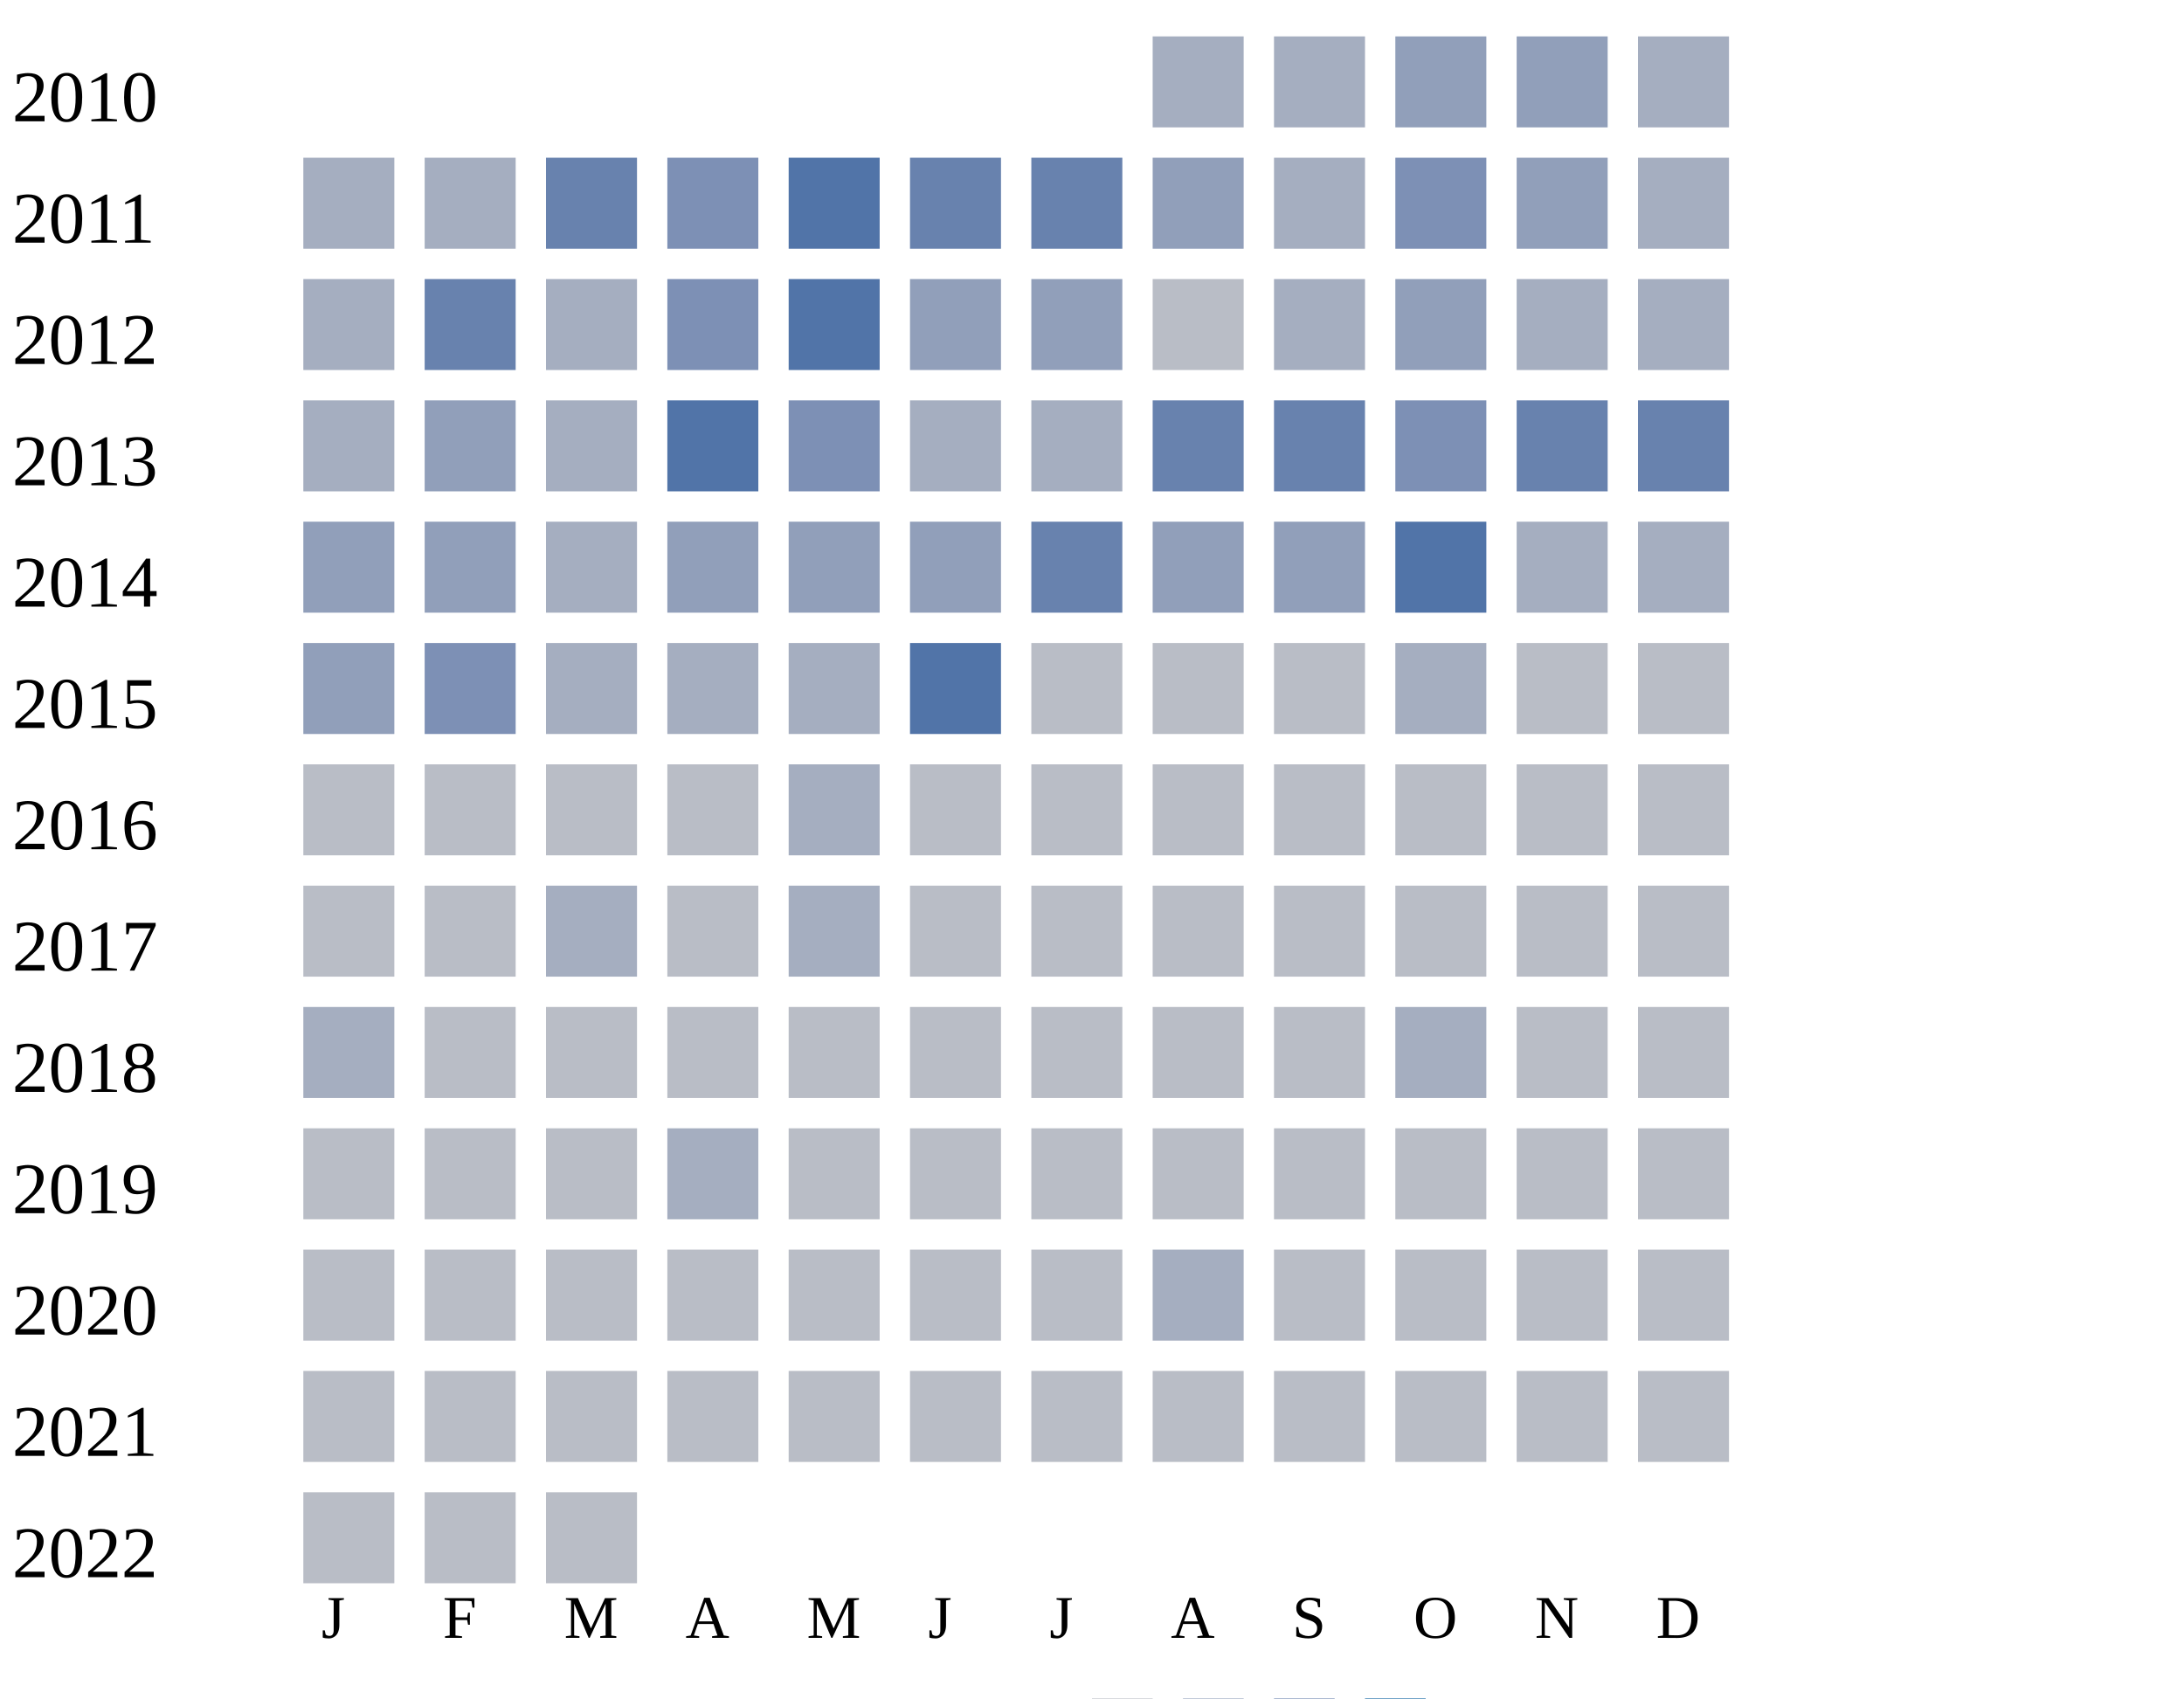
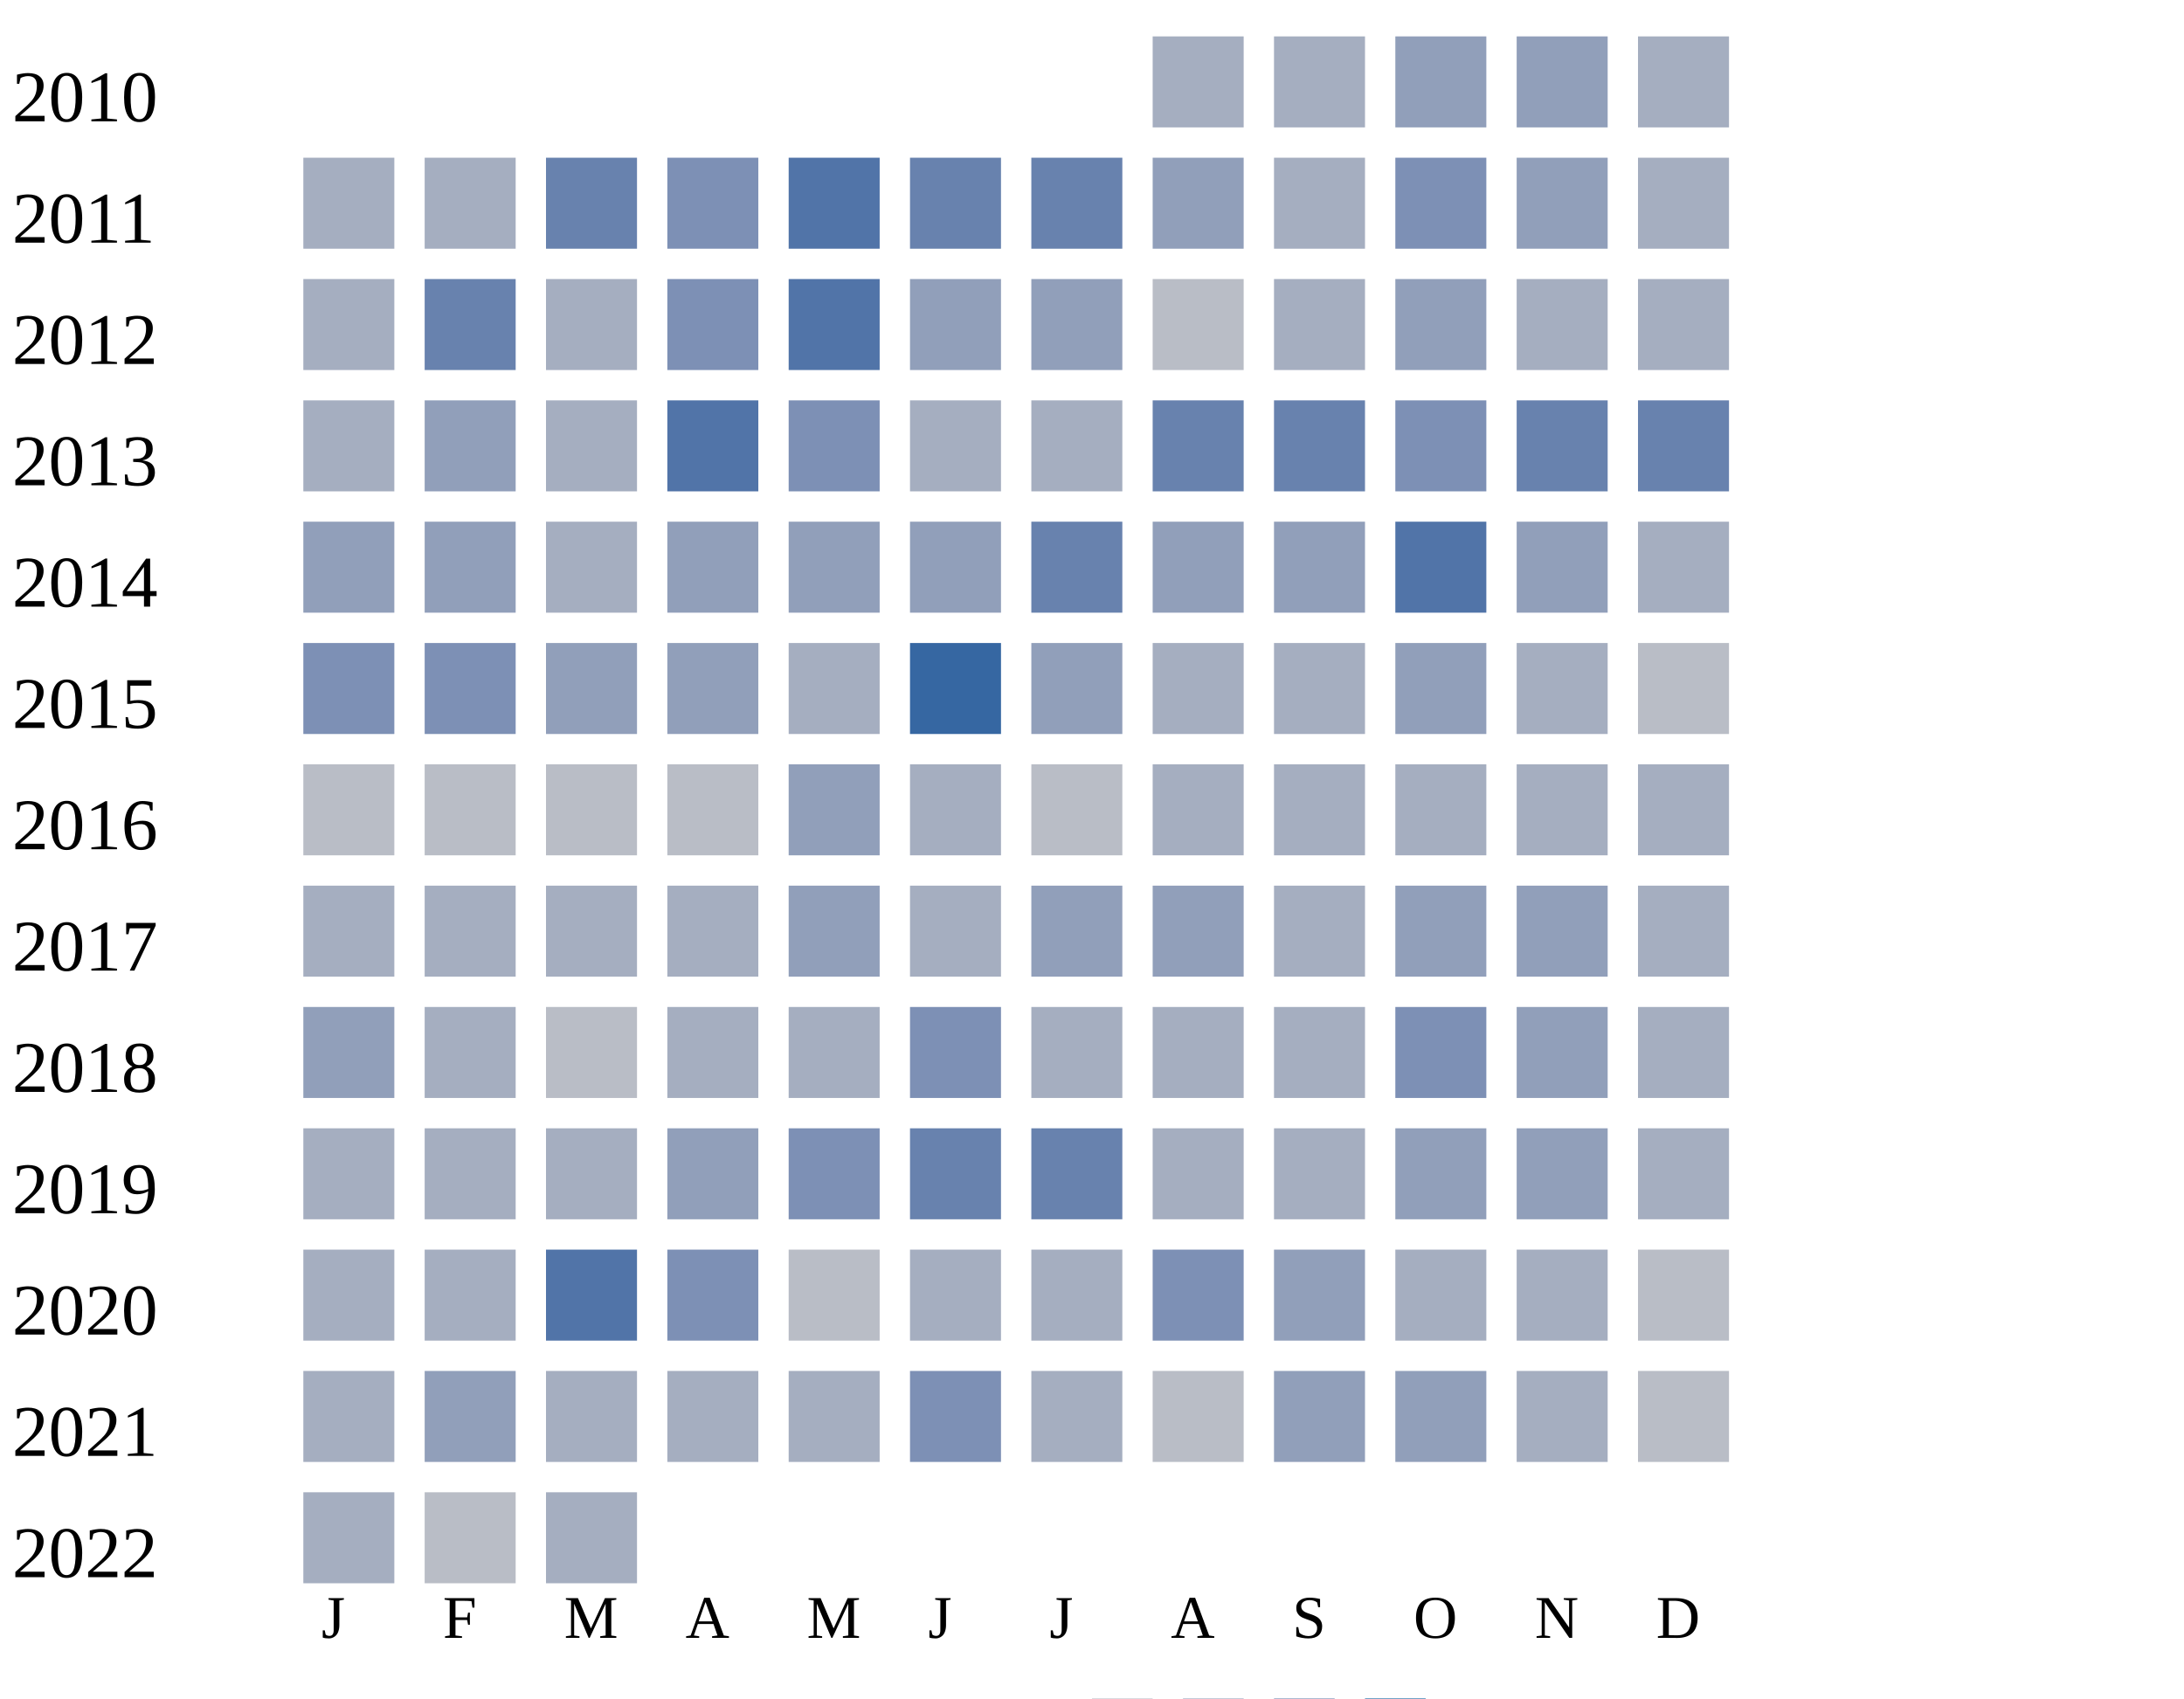
<svg xmlns="http://www.w3.org/2000/svg" width="360" height="280">
  <g transform="translate(0 0)">
    <text x="2" y="20">2010</text>
    <rect x="190" y="6" width="15" height="15" fill="#a5aec0" />
    <rect x="210" y="6" width="15" height="15" fill="#a5aec0" />
    <rect x="230" y="6" width="15" height="15" fill="#919fba" />
    <rect x="250" y="6" width="15" height="15" fill="#919fba" />
    <rect x="270" y="6" width="15" height="15" fill="#a5aec0" />
  </g>
  <g transform="translate(0 20)">
    <text x="2" y="20">2011</text>
    <rect x="50" y="6" width="15" height="15" fill="#a5aec0" />
    <rect x="70" y="6" width="15" height="15" fill="#a5aec0" />
    <rect x="90" y="6" width="15" height="15" fill="#6882ae" />
    <rect x="110" y="6" width="15" height="15" fill="#7d90b5" />
    <rect x="130" y="6" width="15" height="15" fill="#5174a8" />
    <rect x="150" y="6" width="15" height="15" fill="#6882ae" />
    <rect x="170" y="6" width="15" height="15" fill="#6882ae" />
    <rect x="190" y="6" width="15" height="15" fill="#919fba" />
    <rect x="210" y="6" width="15" height="15" fill="#a5aec0" />
    <rect x="230" y="6" width="15" height="15" fill="#7d90b5" />
    <rect x="250" y="6" width="15" height="15" fill="#919fba" />
    <rect x="270" y="6" width="15" height="15" fill="#a5aec0" />
  </g>
  <g transform="translate(0 40)">
    <text x="2" y="20">2012</text>
    <rect x="50" y="6" width="15" height="15" fill="#a5aec0" />
    <rect x="70" y="6" width="15" height="15" fill="#6882ae" />
    <rect x="90" y="6" width="15" height="15" fill="#a5aec0" />
    <rect x="110" y="6" width="15" height="15" fill="#7d90b5" />
    <rect x="130" y="6" width="15" height="15" fill="#5174a8" />
    <rect x="150" y="6" width="15" height="15" fill="#919fba" />
    <rect x="170" y="6" width="15" height="15" fill="#919fba" />
    <rect x="190" y="6" width="15" height="15" fill="#b9bdc6" />
    <rect x="210" y="6" width="15" height="15" fill="#a5aec0" />
    <rect x="230" y="6" width="15" height="15" fill="#919fba" />
    <rect x="250" y="6" width="15" height="15" fill="#a5aec0" />
    <rect x="270" y="6" width="15" height="15" fill="#a5aec0" />
  </g>
  <g transform="translate(0 60)">
    <text x="2" y="20">2013</text>
    <rect x="50" y="6" width="15" height="15" fill="#a5aec0" />
    <rect x="70" y="6" width="15" height="15" fill="#919fba" />
    <rect x="90" y="6" width="15" height="15" fill="#a5aec0" />
    <rect x="110" y="6" width="15" height="15" fill="#5174a8" />
    <rect x="130" y="6" width="15" height="15" fill="#7d90b5" />
    <rect x="150" y="6" width="15" height="15" fill="#a5aec0" />
    <rect x="170" y="6" width="15" height="15" fill="#a5aec0" />
    <rect x="190" y="6" width="15" height="15" fill="#6882ae" />
    <rect x="210" y="6" width="15" height="15" fill="#6882ae" />
    <rect x="230" y="6" width="15" height="15" fill="#7d90b5" />
    <rect x="250" y="6" width="15" height="15" fill="#6882ae" />
    <rect x="270" y="6" width="15" height="15" fill="#6882ae" />
  </g>
  <g transform="translate(0 80)">
    <text x="2" y="20">2014</text>
    <rect x="50" y="6" width="15" height="15" fill="#919fba" />
    <rect x="70" y="6" width="15" height="15" fill="#919fba" />
    <rect x="90" y="6" width="15" height="15" fill="#a5aec0" />
    <rect x="110" y="6" width="15" height="15" fill="#919fba" />
    <rect x="130" y="6" width="15" height="15" fill="#919fba" />
    <rect x="150" y="6" width="15" height="15" fill="#919fba" />
    <rect x="170" y="6" width="15" height="15" fill="#6882ae" />
    <rect x="190" y="6" width="15" height="15" fill="#919fba" />
    <rect x="210" y="6" width="15" height="15" fill="#919fba" />
    <rect x="230" y="6" width="15" height="15" fill="#5174a8" />
-     <rect x="250" y="6" width="15" height="15" fill="#a5aec0" />
+     <rect x="250" y="6" width="15" height="15" fill="#919fba" />
    <rect x="270" y="6" width="15" height="15" fill="#a5aec0" />
  </g>
  <g transform="translate(0 100)">
    <text x="2" y="20">2015</text>
-     <rect x="50" y="6" width="15" height="15" fill="#919fba" />
+     <rect x="50" y="6" width="15" height="15" fill="#7d90b5" />
    <rect x="70" y="6" width="15" height="15" fill="#7d90b5" />
-     <rect x="90" y="6" width="15" height="15" fill="#a5aec0" />
-     <rect x="110" y="6" width="15" height="15" fill="#a5aec0" />
+     <rect x="90" y="6" width="15" height="15" fill="#919fba" />
+     <rect x="110" y="6" width="15" height="15" fill="#919fba" />
    <rect x="130" y="6" width="15" height="15" fill="#a5aec0" />
-     <rect x="150" y="6" width="15" height="15" fill="#5174a8" />
-     <rect x="170" y="6" width="15" height="15" fill="#b9bdc6" />
-     <rect x="190" y="6" width="15" height="15" fill="#b9bdc6" />
-     <rect x="210" y="6" width="15" height="15" fill="#b9bdc6" />
-     <rect x="230" y="6" width="15" height="15" fill="#a5aec0" />
-     <rect x="250" y="6" width="15" height="15" fill="#b9bdc6" />
+     <rect x="150" y="6" width="15" height="15" fill="#3667a2" />
+     <rect x="170" y="6" width="15" height="15" fill="#919fba" />
+     <rect x="190" y="6" width="15" height="15" fill="#a5aec0" />
+     <rect x="210" y="6" width="15" height="15" fill="#a5aec0" />
+     <rect x="230" y="6" width="15" height="15" fill="#919fba" />
+     <rect x="250" y="6" width="15" height="15" fill="#a5aec0" />
    <rect x="270" y="6" width="15" height="15" fill="#b9bdc6" />
  </g>
  <g transform="translate(0 120)">
    <text x="2" y="20">2016</text>
    <rect x="50" y="6" width="15" height="15" fill="#b9bdc6" />
    <rect x="70" y="6" width="15" height="15" fill="#b9bdc6" />
    <rect x="90" y="6" width="15" height="15" fill="#b9bdc6" />
    <rect x="110" y="6" width="15" height="15" fill="#b9bdc6" />
-     <rect x="130" y="6" width="15" height="15" fill="#a5aec0" />
-     <rect x="150" y="6" width="15" height="15" fill="#b9bdc6" />
+     <rect x="130" y="6" width="15" height="15" fill="#919fba" />
+     <rect x="150" y="6" width="15" height="15" fill="#a5aec0" />
    <rect x="170" y="6" width="15" height="15" fill="#b9bdc6" />
-     <rect x="190" y="6" width="15" height="15" fill="#b9bdc6" />
-     <rect x="210" y="6" width="15" height="15" fill="#b9bdc6" />
-     <rect x="230" y="6" width="15" height="15" fill="#b9bdc6" />
-     <rect x="250" y="6" width="15" height="15" fill="#b9bdc6" />
-     <rect x="270" y="6" width="15" height="15" fill="#b9bdc6" />
+     <rect x="190" y="6" width="15" height="15" fill="#a5aec0" />
+     <rect x="210" y="6" width="15" height="15" fill="#a5aec0" />
+     <rect x="230" y="6" width="15" height="15" fill="#a5aec0" />
+     <rect x="250" y="6" width="15" height="15" fill="#a5aec0" />
+     <rect x="270" y="6" width="15" height="15" fill="#a5aec0" />
  </g>
  <g transform="translate(0 140)">
    <text x="2" y="20">2017</text>
-     <rect x="50" y="6" width="15" height="15" fill="#b9bdc6" />
-     <rect x="70" y="6" width="15" height="15" fill="#b9bdc6" />
+     <rect x="50" y="6" width="15" height="15" fill="#a5aec0" />
+     <rect x="70" y="6" width="15" height="15" fill="#a5aec0" />
    <rect x="90" y="6" width="15" height="15" fill="#a5aec0" />
-     <rect x="110" y="6" width="15" height="15" fill="#b9bdc6" />
-     <rect x="130" y="6" width="15" height="15" fill="#a5aec0" />
-     <rect x="150" y="6" width="15" height="15" fill="#b9bdc6" />
-     <rect x="170" y="6" width="15" height="15" fill="#b9bdc6" />
-     <rect x="190" y="6" width="15" height="15" fill="#b9bdc6" />
-     <rect x="210" y="6" width="15" height="15" fill="#b9bdc6" />
-     <rect x="230" y="6" width="15" height="15" fill="#b9bdc6" />
-     <rect x="250" y="6" width="15" height="15" fill="#b9bdc6" />
-     <rect x="270" y="6" width="15" height="15" fill="#b9bdc6" />
+     <rect x="110" y="6" width="15" height="15" fill="#a5aec0" />
+     <rect x="130" y="6" width="15" height="15" fill="#919fba" />
+     <rect x="150" y="6" width="15" height="15" fill="#a5aec0" />
+     <rect x="170" y="6" width="15" height="15" fill="#919fba" />
+     <rect x="190" y="6" width="15" height="15" fill="#919fba" />
+     <rect x="210" y="6" width="15" height="15" fill="#a5aec0" />
+     <rect x="230" y="6" width="15" height="15" fill="#919fba" />
+     <rect x="250" y="6" width="15" height="15" fill="#919fba" />
+     <rect x="270" y="6" width="15" height="15" fill="#a5aec0" />
  </g>
  <g transform="translate(0 160)">
    <text x="2" y="20">2018</text>
-     <rect x="50" y="6" width="15" height="15" fill="#a5aec0" />
-     <rect x="70" y="6" width="15" height="15" fill="#b9bdc6" />
+     <rect x="50" y="6" width="15" height="15" fill="#919fba" />
+     <rect x="70" y="6" width="15" height="15" fill="#a5aec0" />
    <rect x="90" y="6" width="15" height="15" fill="#b9bdc6" />
-     <rect x="110" y="6" width="15" height="15" fill="#b9bdc6" />
-     <rect x="130" y="6" width="15" height="15" fill="#b9bdc6" />
-     <rect x="150" y="6" width="15" height="15" fill="#b9bdc6" />
-     <rect x="170" y="6" width="15" height="15" fill="#b9bdc6" />
-     <rect x="190" y="6" width="15" height="15" fill="#b9bdc6" />
-     <rect x="210" y="6" width="15" height="15" fill="#b9bdc6" />
-     <rect x="230" y="6" width="15" height="15" fill="#a5aec0" />
-     <rect x="250" y="6" width="15" height="15" fill="#b9bdc6" />
-     <rect x="270" y="6" width="15" height="15" fill="#b9bdc6" />
+     <rect x="110" y="6" width="15" height="15" fill="#a5aec0" />
+     <rect x="130" y="6" width="15" height="15" fill="#a5aec0" />
+     <rect x="150" y="6" width="15" height="15" fill="#7d90b5" />
+     <rect x="170" y="6" width="15" height="15" fill="#a5aec0" />
+     <rect x="190" y="6" width="15" height="15" fill="#a5aec0" />
+     <rect x="210" y="6" width="15" height="15" fill="#a5aec0" />
+     <rect x="230" y="6" width="15" height="15" fill="#7d90b5" />
+     <rect x="250" y="6" width="15" height="15" fill="#919fba" />
+     <rect x="270" y="6" width="15" height="15" fill="#a5aec0" />
  </g>
  <g transform="translate(0 180)">
    <text x="2" y="20">2019</text>
-     <rect x="50" y="6" width="15" height="15" fill="#b9bdc6" />
-     <rect x="70" y="6" width="15" height="15" fill="#b9bdc6" />
-     <rect x="90" y="6" width="15" height="15" fill="#b9bdc6" />
-     <rect x="110" y="6" width="15" height="15" fill="#a5aec0" />
-     <rect x="130" y="6" width="15" height="15" fill="#b9bdc6" />
-     <rect x="150" y="6" width="15" height="15" fill="#b9bdc6" />
-     <rect x="170" y="6" width="15" height="15" fill="#b9bdc6" />
-     <rect x="190" y="6" width="15" height="15" fill="#b9bdc6" />
-     <rect x="210" y="6" width="15" height="15" fill="#b9bdc6" />
-     <rect x="230" y="6" width="15" height="15" fill="#b9bdc6" />
-     <rect x="250" y="6" width="15" height="15" fill="#b9bdc6" />
-     <rect x="270" y="6" width="15" height="15" fill="#b9bdc6" />
+     <rect x="50" y="6" width="15" height="15" fill="#a5aec0" />
+     <rect x="70" y="6" width="15" height="15" fill="#a5aec0" />
+     <rect x="90" y="6" width="15" height="15" fill="#a5aec0" />
+     <rect x="110" y="6" width="15" height="15" fill="#919fba" />
+     <rect x="130" y="6" width="15" height="15" fill="#7d90b5" />
+     <rect x="150" y="6" width="15" height="15" fill="#6882ae" />
+     <rect x="170" y="6" width="15" height="15" fill="#6882ae" />
+     <rect x="190" y="6" width="15" height="15" fill="#a5aec0" />
+     <rect x="210" y="6" width="15" height="15" fill="#a5aec0" />
+     <rect x="230" y="6" width="15" height="15" fill="#919fba" />
+     <rect x="250" y="6" width="15" height="15" fill="#919fba" />
+     <rect x="270" y="6" width="15" height="15" fill="#a5aec0" />
  </g>
  <g transform="translate(0 200)">
    <text x="2" y="20">2020</text>
-     <rect x="50" y="6" width="15" height="15" fill="#b9bdc6" />
-     <rect x="70" y="6" width="15" height="15" fill="#b9bdc6" />
-     <rect x="90" y="6" width="15" height="15" fill="#b9bdc6" />
-     <rect x="110" y="6" width="15" height="15" fill="#b9bdc6" />
+     <rect x="50" y="6" width="15" height="15" fill="#a5aec0" />
+     <rect x="70" y="6" width="15" height="15" fill="#a5aec0" />
+     <rect x="90" y="6" width="15" height="15" fill="#5174a8" />
+     <rect x="110" y="6" width="15" height="15" fill="#7d90b5" />
    <rect x="130" y="6" width="15" height="15" fill="#b9bdc6" />
-     <rect x="150" y="6" width="15" height="15" fill="#b9bdc6" />
-     <rect x="170" y="6" width="15" height="15" fill="#b9bdc6" />
-     <rect x="190" y="6" width="15" height="15" fill="#a5aec0" />
-     <rect x="210" y="6" width="15" height="15" fill="#b9bdc6" />
-     <rect x="230" y="6" width="15" height="15" fill="#b9bdc6" />
-     <rect x="250" y="6" width="15" height="15" fill="#b9bdc6" />
+     <rect x="150" y="6" width="15" height="15" fill="#a5aec0" />
+     <rect x="170" y="6" width="15" height="15" fill="#a5aec0" />
+     <rect x="190" y="6" width="15" height="15" fill="#7d90b5" />
+     <rect x="210" y="6" width="15" height="15" fill="#919fba" />
+     <rect x="230" y="6" width="15" height="15" fill="#a5aec0" />
+     <rect x="250" y="6" width="15" height="15" fill="#a5aec0" />
    <rect x="270" y="6" width="15" height="15" fill="#b9bdc6" />
  </g>
  <g transform="translate(0 220)">
    <text x="2" y="20">2021</text>
-     <rect x="50" y="6" width="15" height="15" fill="#b9bdc6" />
-     <rect x="70" y="6" width="15" height="15" fill="#b9bdc6" />
-     <rect x="90" y="6" width="15" height="15" fill="#b9bdc6" />
-     <rect x="110" y="6" width="15" height="15" fill="#b9bdc6" />
-     <rect x="130" y="6" width="15" height="15" fill="#b9bdc6" />
-     <rect x="150" y="6" width="15" height="15" fill="#b9bdc6" />
-     <rect x="170" y="6" width="15" height="15" fill="#b9bdc6" />
+     <rect x="50" y="6" width="15" height="15" fill="#a5aec0" />
+     <rect x="70" y="6" width="15" height="15" fill="#919fba" />
+     <rect x="90" y="6" width="15" height="15" fill="#a5aec0" />
+     <rect x="110" y="6" width="15" height="15" fill="#a5aec0" />
+     <rect x="130" y="6" width="15" height="15" fill="#a5aec0" />
+     <rect x="150" y="6" width="15" height="15" fill="#7d90b5" />
+     <rect x="170" y="6" width="15" height="15" fill="#a5aec0" />
    <rect x="190" y="6" width="15" height="15" fill="#b9bdc6" />
-     <rect x="210" y="6" width="15" height="15" fill="#b9bdc6" />
-     <rect x="230" y="6" width="15" height="15" fill="#b9bdc6" />
-     <rect x="250" y="6" width="15" height="15" fill="#b9bdc6" />
+     <rect x="210" y="6" width="15" height="15" fill="#919fba" />
+     <rect x="230" y="6" width="15" height="15" fill="#919fba" />
+     <rect x="250" y="6" width="15" height="15" fill="#a5aec0" />
    <rect x="270" y="6" width="15" height="15" fill="#b9bdc6" />
  </g>
  <g transform="translate(0 240)">
    <text x="2" y="20">2022</text>
-     <rect x="50" y="6" width="15" height="15" fill="#b9bdc6" />
+     <rect x="50" y="6" width="15" height="15" fill="#a5aec0" />
    <rect x="70" y="6" width="15" height="15" fill="#b9bdc6" />
-     <rect x="90" y="6" width="15" height="15" fill="#b9bdc6" />
+     <rect x="90" y="6" width="15" height="15" fill="#a5aec0" />
  </g>
  <text style="font-size: 10px; text-align: center" x="53" y="270">J</text>
  <text style="font-size: 10px; text-align: center" x="73" y="270">F</text>
  <text style="font-size: 10px; text-align: center" x="93" y="270">M</text>
  <text style="font-size: 10px; text-align: center" x="113" y="270">A</text>
  <text style="font-size: 10px; text-align: center" x="133" y="270">M</text>
  <text style="font-size: 10px; text-align: center" x="153" y="270">J</text>
  <text style="font-size: 10px; text-align: center" x="173" y="270">J</text>
  <text style="font-size: 10px; text-align: center" x="193" y="270">A</text>
  <text style="font-size: 10px; text-align: center" x="213" y="270">S</text>
  <text style="font-size: 10px; text-align: center" x="233" y="270">O</text>
  <text style="font-size: 10px; text-align: center" x="253" y="270">N</text>
  <text style="font-size: 10px; text-align: center" x="273" y="270">D</text>
  <text style="font-size: 10px;" x="155" y="289">Less</text>
  <rect fill="#b9bdc6" width="10" height="10" x="180" y="280" />
  <rect fill="#919fba" width="10" height="10" x="195" y="280" />
  <rect fill="#6882ae" width="10" height="10" x="210" y="280" />
  <rect fill="#005a9c" width="10" height="10" x="225" y="280" />
  <text x="240" y="289" style="font-size: 10px;">More</text>
</svg>
